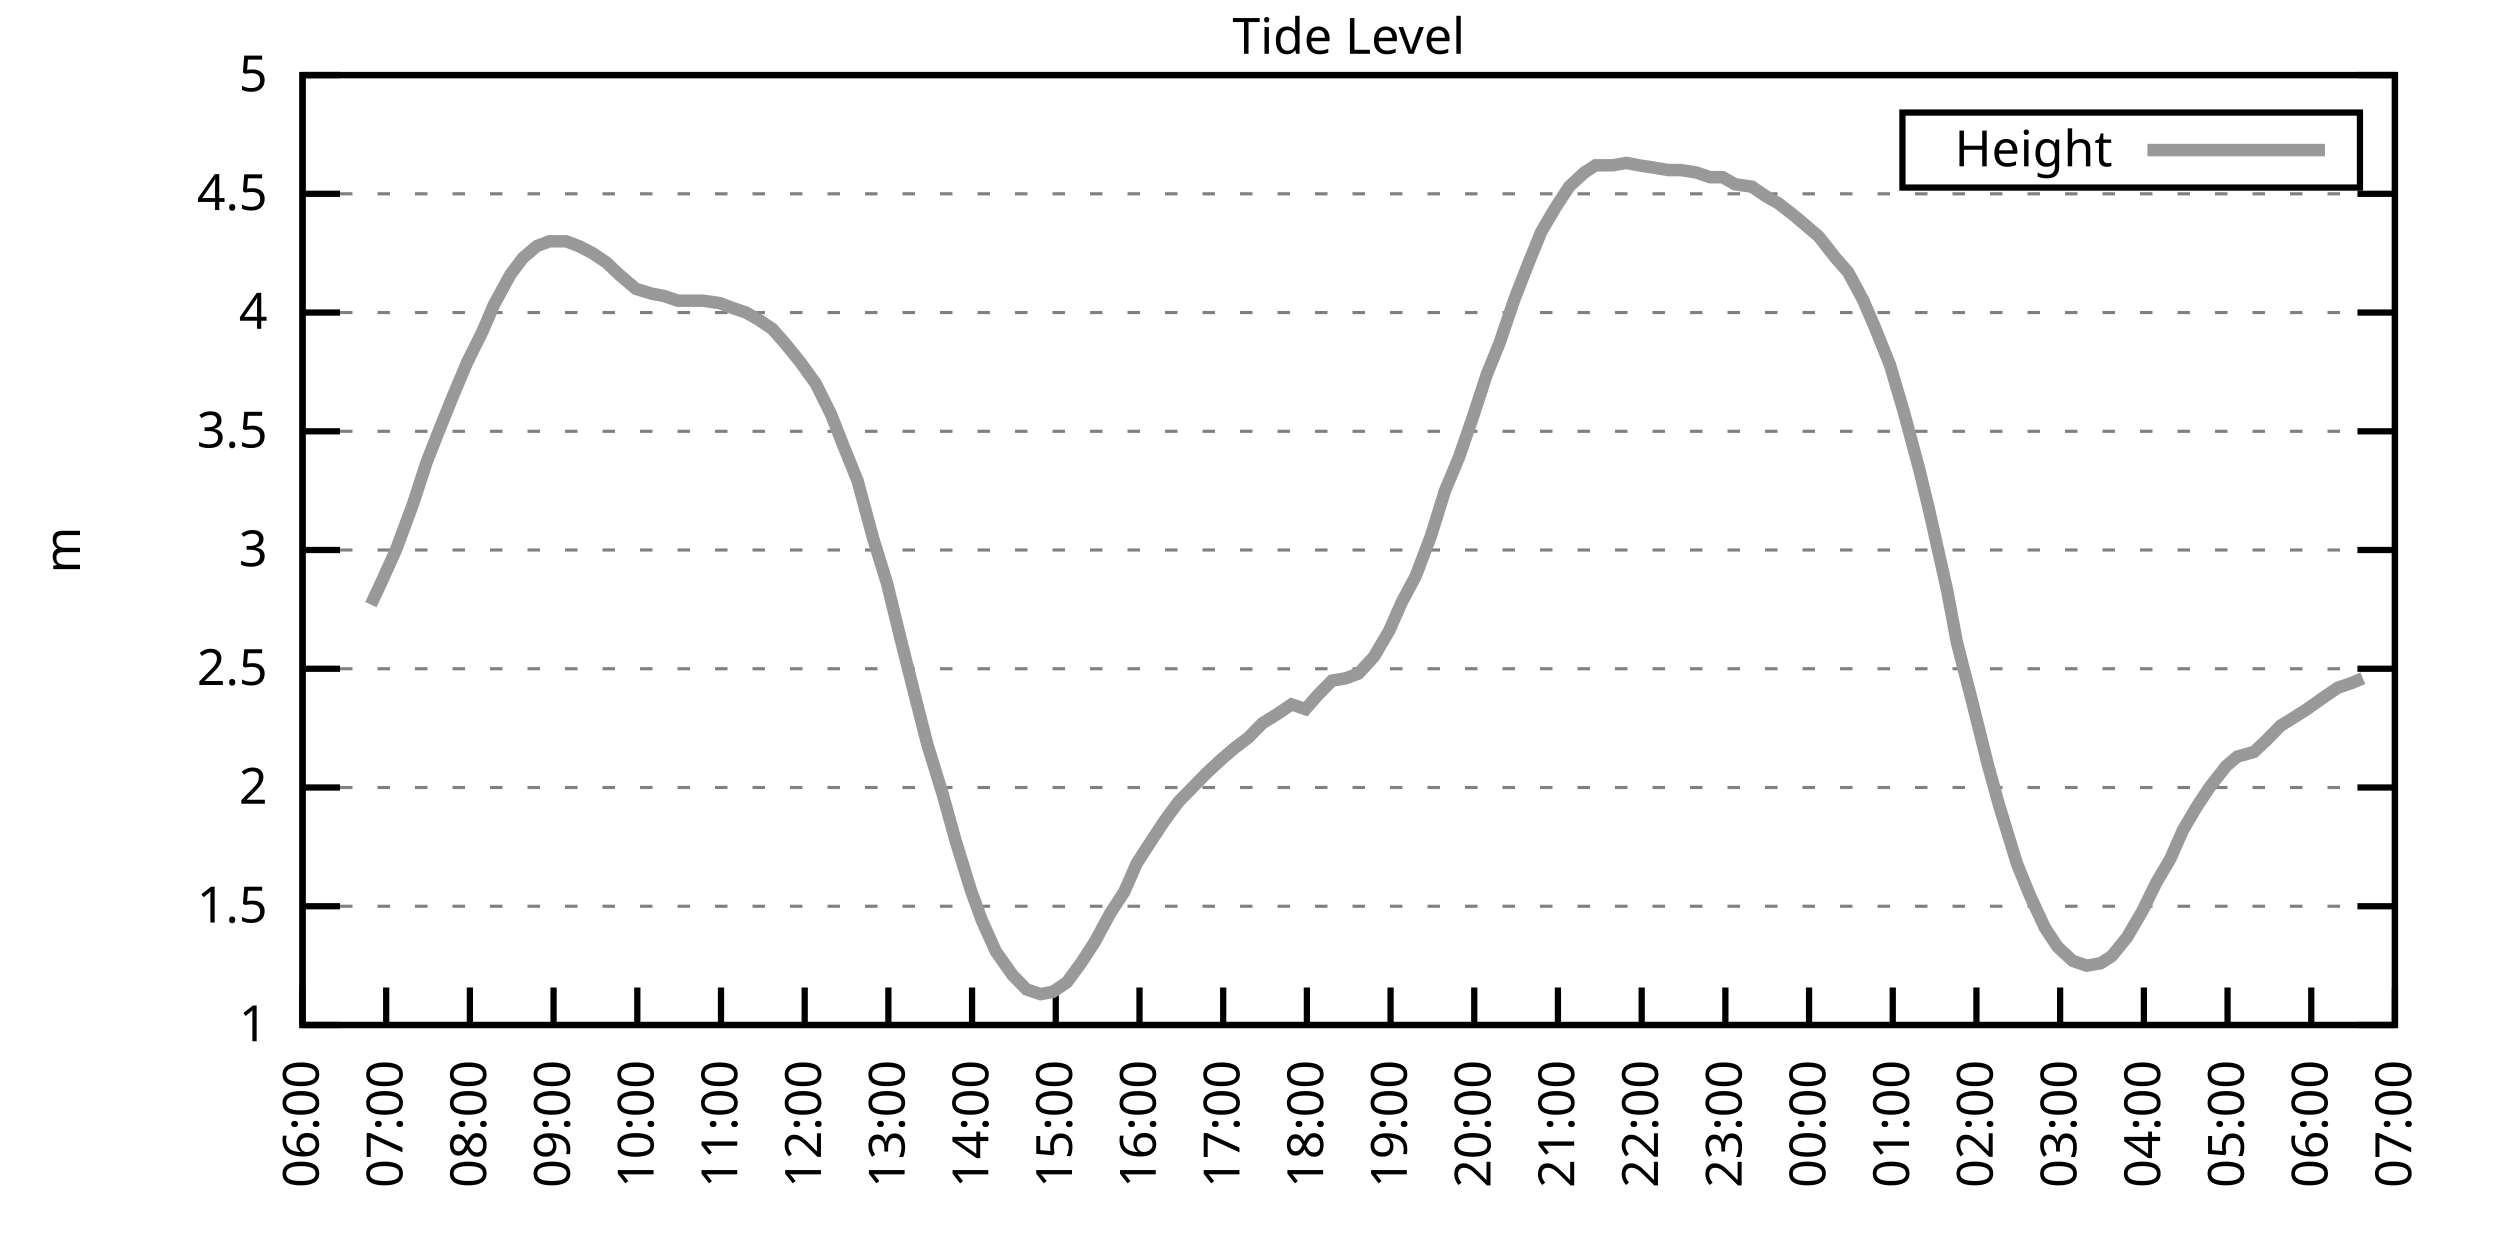
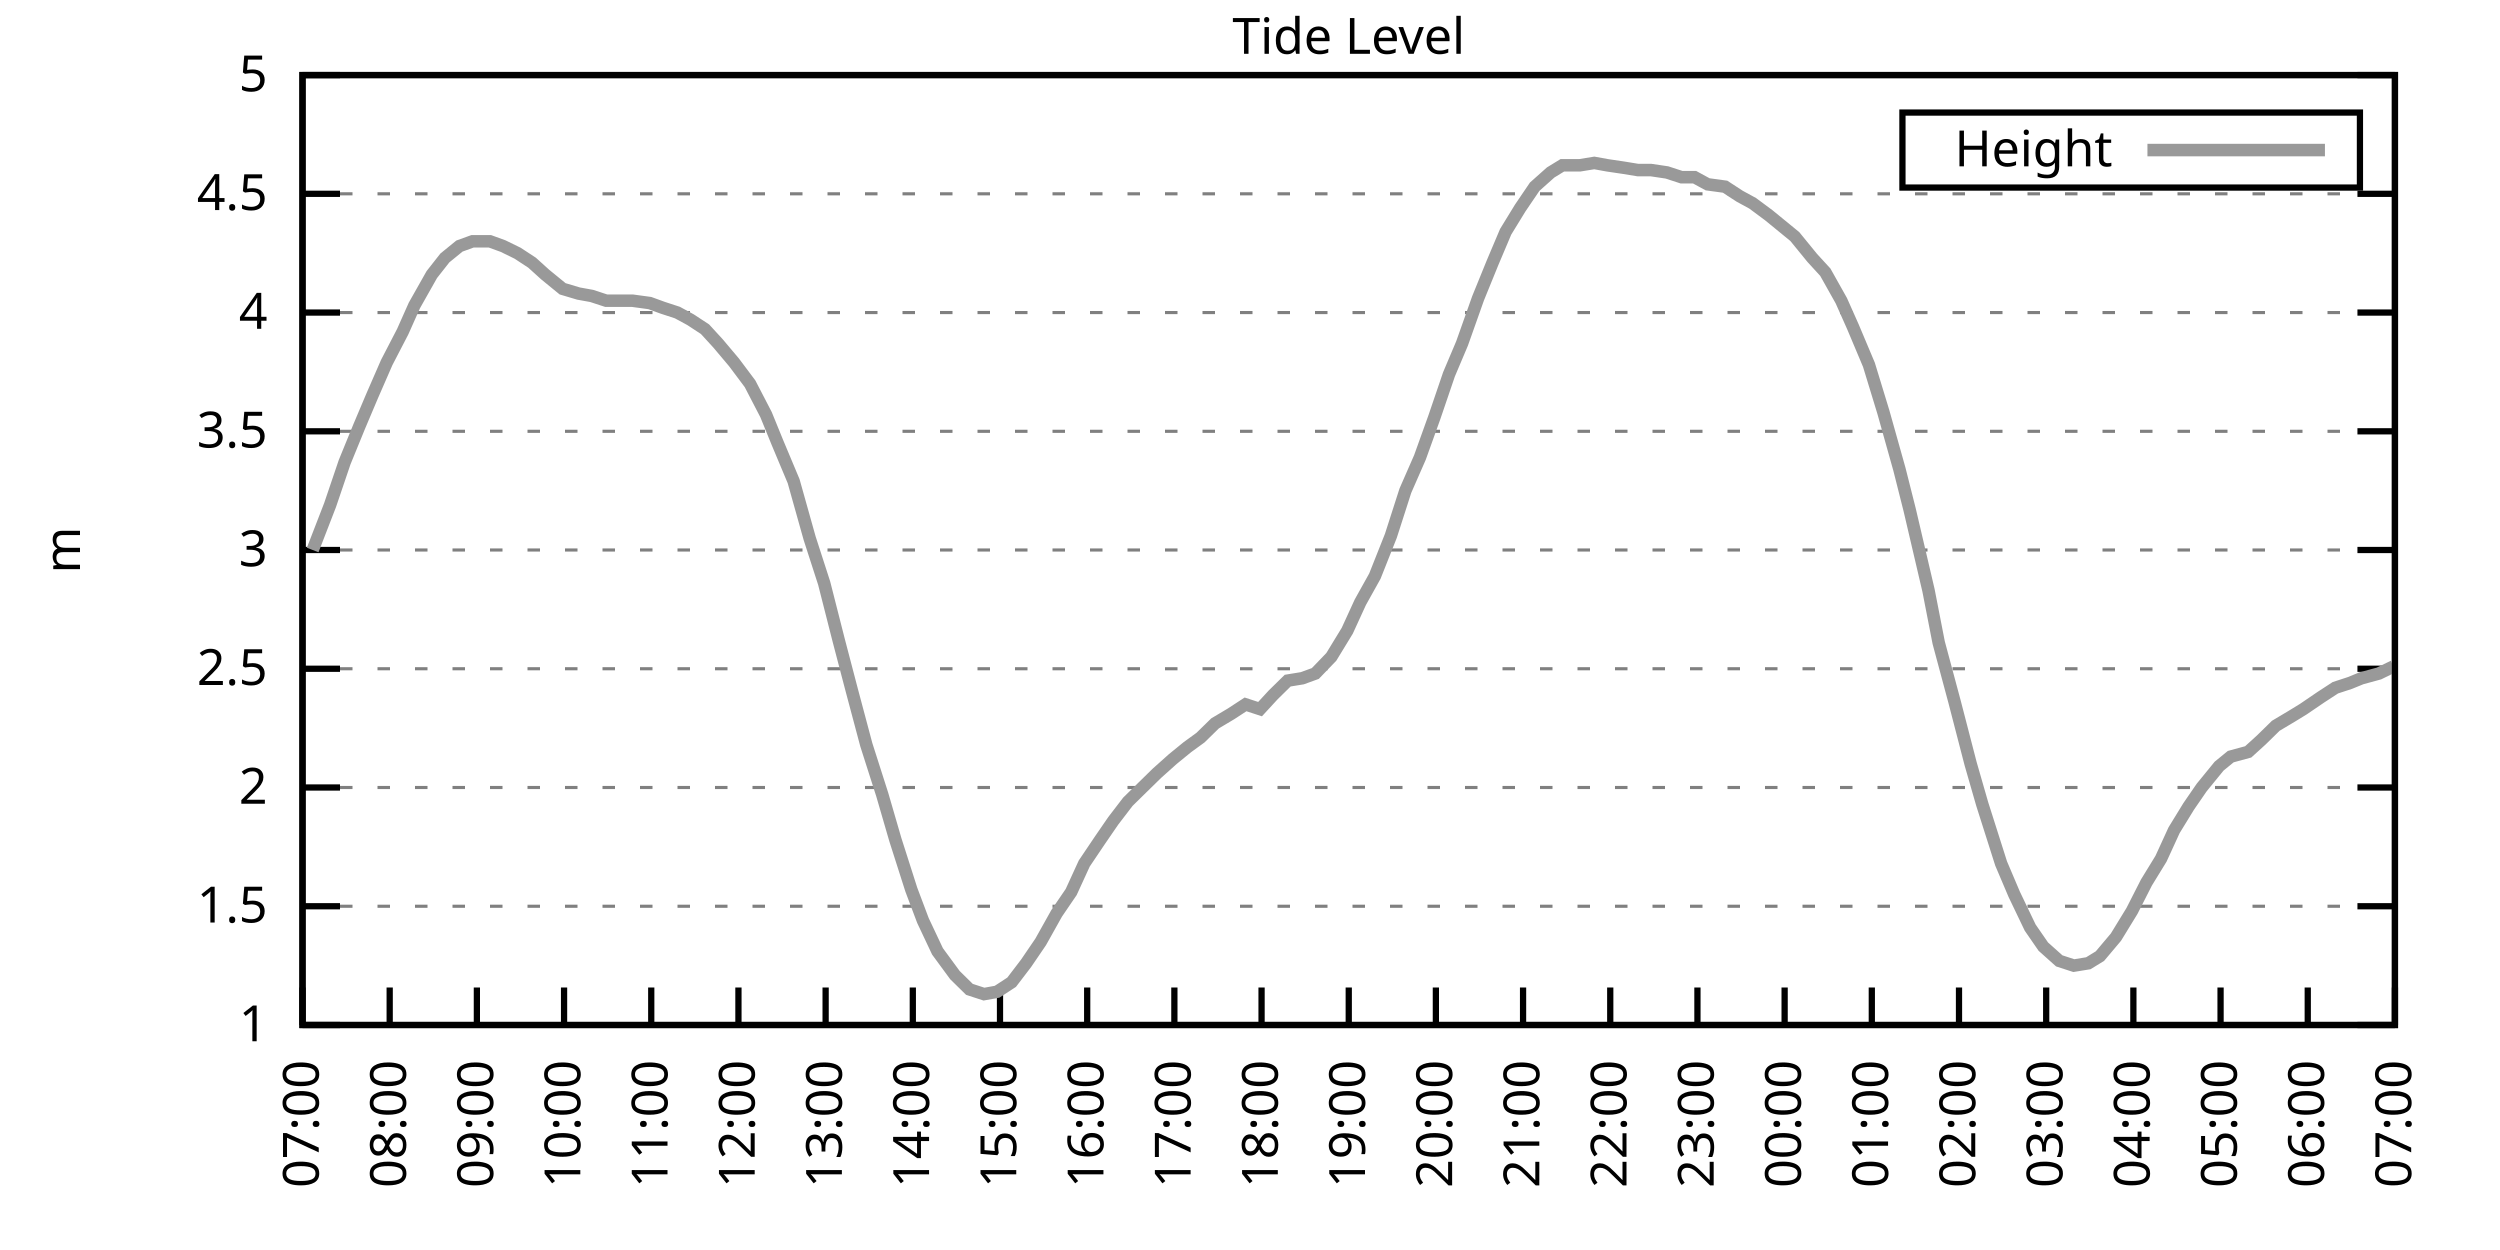
<svg xmlns="http://www.w3.org/2000/svg" xmlns:xlink="http://www.w3.org/1999/xlink" width="400" height="200" viewBox="0 0 400 200">
  <g id="gnuplot_canvas">
    <rect x="0" y="0" width="400" height="200" fill="none" />
    <defs>
      <circle id="gpDot" r="0.5" stroke-width="0.5" stroke="currentColor" />
      <path id="gpPt0" stroke-width="0.333" stroke="currentColor" d="M-1,0 h2 M0,-1 v2" />
      <path id="gpPt1" stroke-width="0.333" stroke="currentColor" d="M-1,-1 L1,1 M1,-1 L-1,1" />
      <path id="gpPt2" stroke-width="0.333" stroke="currentColor" d="M-1,0 L1,0 M0,-1 L0,1 M-1,-1 L1,1 M-1,1 L1,-1" />
      <rect id="gpPt3" stroke-width="0.333" stroke="currentColor" x="-1" y="-1" width="2" height="2" />
      <rect id="gpPt4" stroke-width="0.333" stroke="currentColor" fill="currentColor" x="-1" y="-1" width="2" height="2" />
      <circle id="gpPt5" stroke-width="0.333" stroke="currentColor" cx="0" cy="0" r="1" />
      <use xlink:href="#gpPt5" id="gpPt6" fill="currentColor" stroke="none" />
      <path id="gpPt7" stroke-width="0.333" stroke="currentColor" d="M0,-1.33 L-1.33,0.67 L1.33,0.67 z" />
      <use xlink:href="#gpPt7" id="gpPt8" fill="currentColor" stroke="none" />
      <use xlink:href="#gpPt7" id="gpPt9" stroke="currentColor" transform="rotate(180)" />
      <use xlink:href="#gpPt9" id="gpPt10" fill="currentColor" stroke="none" />
      <use xlink:href="#gpPt3" id="gpPt11" stroke="currentColor" transform="rotate(45)" />
      <use xlink:href="#gpPt11" id="gpPt12" fill="currentColor" stroke="none" />
      <path id="gpPt13" stroke-width="0.333" stroke="currentColor" d="M0,1.330 L1.265,0.411 L0.782,-1.067 L-0.782,-1.076 L-1.265,0.411 z" />
      <use xlink:href="#gpPt13" id="gpPt14" fill="currentColor" stroke="none" />
      <filter id="textbox" filterUnits="objectBoundingBox" x="0" y="0" height="1" width="1">
        <feFlood flood-color="white" flood-opacity="1" result="bgnd" />
        <feComposite in="SourceGraphic" in2="bgnd" operator="atop" />
      </filter>
      <filter id="greybox" filterUnits="objectBoundingBox" x="0" y="0" height="1" width="1">
        <feFlood flood-color="lightgrey" flood-opacity="1" result="grey" />
        <feComposite in="SourceGraphic" in2="grey" operator="atop" />
      </filter>
    </defs>
    <g fill="none" color="white" stroke="currentColor" stroke-width="1.00" stroke-linecap="butt" stroke-linejoin="miter">
</g>
    <g fill="none" color="black" stroke="currentColor" stroke-width="1.00" stroke-linecap="butt" stroke-linejoin="miter">
      <g stroke="none" shape-rendering="crispEdges">
        <polygon fill="rgb(255, 255, 255)" points="48.40,164.00 383.18,164.00 383.18,12.02 48.40,12.02 " />
      </g>
    </g>
    <g fill="none" color="black" stroke="currentColor" stroke-width="1.00" stroke-linecap="butt" stroke-linejoin="miter">
</g>
    <g fill="none" color="black" stroke="black" stroke-width="0.50" stroke-linecap="butt" stroke-linejoin="miter">
</g>
    <g fill="none" color="gray" stroke="currentColor" stroke-width="0.50" stroke-linecap="butt" stroke-linejoin="miter">
      <path stroke="gray" stroke-dasharray="2,4" class="gridline" d="M48.40,164.00 L383.19,164.00  " />
    </g>
    <g fill="none" color="gray" stroke="gray" stroke-width="1.00" stroke-linecap="butt" stroke-linejoin="miter">
</g>
    <g fill="none" color="black" stroke="currentColor" stroke-width="1.00" stroke-linecap="butt" stroke-linejoin="miter">
      <path stroke="black" d="M48.40,164.00 L54.40,164.00 M383.19,164.00 L377.19,164.00  " />
      <g transform="translate(42.80,166.60)" stroke="none" fill="black" font-family="Sans" font-size="8.00" text-anchor="end">
        <text>
          <tspan font-family="Sans"> 1</tspan>
        </text>
      </g>
    </g>
    <g fill="none" color="black" stroke="currentColor" stroke-width="1.00" stroke-linecap="butt" stroke-linejoin="miter">
</g>
    <g fill="none" color="black" stroke="black" stroke-width="0.50" stroke-linecap="butt" stroke-linejoin="miter">
</g>
    <g fill="none" color="gray" stroke="currentColor" stroke-width="0.50" stroke-linecap="butt" stroke-linejoin="miter">
      <path stroke="gray" stroke-dasharray="2,4" class="gridline" d="M48.40,145.00 L383.19,145.00  " />
    </g>
    <g fill="none" color="gray" stroke="gray" stroke-width="1.00" stroke-linecap="butt" stroke-linejoin="miter">
</g>
    <g fill="none" color="black" stroke="currentColor" stroke-width="1.00" stroke-linecap="butt" stroke-linejoin="miter">
      <path stroke="black" d="M48.40,145.00 L54.40,145.00 M383.19,145.00 L377.19,145.00  " />
      <g transform="translate(42.80,147.60)" stroke="none" fill="black" font-family="Sans" font-size="8.00" text-anchor="end">
        <text>
          <tspan font-family="Sans"> 1.5</tspan>
        </text>
      </g>
    </g>
    <g fill="none" color="black" stroke="currentColor" stroke-width="1.00" stroke-linecap="butt" stroke-linejoin="miter">
</g>
    <g fill="none" color="black" stroke="black" stroke-width="0.50" stroke-linecap="butt" stroke-linejoin="miter">
</g>
    <g fill="none" color="gray" stroke="currentColor" stroke-width="0.50" stroke-linecap="butt" stroke-linejoin="miter">
      <path stroke="gray" stroke-dasharray="2,4" class="gridline" d="M48.40,126.00 L383.19,126.00  " />
    </g>
    <g fill="none" color="gray" stroke="gray" stroke-width="1.00" stroke-linecap="butt" stroke-linejoin="miter">
</g>
    <g fill="none" color="black" stroke="currentColor" stroke-width="1.00" stroke-linecap="butt" stroke-linejoin="miter">
      <path stroke="black" d="M48.40,126.00 L54.40,126.00 M383.19,126.00 L377.19,126.00  " />
      <g transform="translate(42.80,128.60)" stroke="none" fill="black" font-family="Sans" font-size="8.00" text-anchor="end">
        <text>
          <tspan font-family="Sans"> 2</tspan>
        </text>
      </g>
    </g>
    <g fill="none" color="black" stroke="currentColor" stroke-width="1.00" stroke-linecap="butt" stroke-linejoin="miter">
</g>
    <g fill="none" color="black" stroke="black" stroke-width="0.50" stroke-linecap="butt" stroke-linejoin="miter">
</g>
    <g fill="none" color="gray" stroke="currentColor" stroke-width="0.50" stroke-linecap="butt" stroke-linejoin="miter">
      <path stroke="gray" stroke-dasharray="2,4" class="gridline" d="M48.40,107.00 L383.19,107.00  " />
    </g>
    <g fill="none" color="gray" stroke="gray" stroke-width="1.00" stroke-linecap="butt" stroke-linejoin="miter">
</g>
    <g fill="none" color="black" stroke="currentColor" stroke-width="1.00" stroke-linecap="butt" stroke-linejoin="miter">
      <path stroke="black" d="M48.40,107.00 L54.40,107.00 M383.19,107.00 L377.19,107.00  " />
      <g transform="translate(42.80,109.60)" stroke="none" fill="black" font-family="Sans" font-size="8.00" text-anchor="end">
        <text>
          <tspan font-family="Sans"> 2.5</tspan>
        </text>
      </g>
    </g>
    <g fill="none" color="black" stroke="currentColor" stroke-width="1.00" stroke-linecap="butt" stroke-linejoin="miter">
</g>
    <g fill="none" color="black" stroke="black" stroke-width="0.50" stroke-linecap="butt" stroke-linejoin="miter">
</g>
    <g fill="none" color="gray" stroke="currentColor" stroke-width="0.50" stroke-linecap="butt" stroke-linejoin="miter">
      <path stroke="gray" stroke-dasharray="2,4" class="gridline" d="M48.40,88.00 L383.19,88.00  " />
    </g>
    <g fill="none" color="gray" stroke="gray" stroke-width="1.00" stroke-linecap="butt" stroke-linejoin="miter">
</g>
    <g fill="none" color="black" stroke="currentColor" stroke-width="1.00" stroke-linecap="butt" stroke-linejoin="miter">
      <path stroke="black" d="M48.40,88.00 L54.40,88.00 M383.19,88.00 L377.19,88.00  " />
      <g transform="translate(42.80,90.60)" stroke="none" fill="black" font-family="Sans" font-size="8.00" text-anchor="end">
        <text>
          <tspan font-family="Sans"> 3</tspan>
        </text>
      </g>
    </g>
    <g fill="none" color="black" stroke="currentColor" stroke-width="1.00" stroke-linecap="butt" stroke-linejoin="miter">
</g>
    <g fill="none" color="black" stroke="black" stroke-width="0.50" stroke-linecap="butt" stroke-linejoin="miter">
</g>
    <g fill="none" color="gray" stroke="currentColor" stroke-width="0.50" stroke-linecap="butt" stroke-linejoin="miter">
      <path stroke="gray" stroke-dasharray="2,4" class="gridline" d="M48.40,69.01 L383.19,69.01  " />
    </g>
    <g fill="none" color="gray" stroke="gray" stroke-width="1.00" stroke-linecap="butt" stroke-linejoin="miter">
</g>
    <g fill="none" color="black" stroke="currentColor" stroke-width="1.00" stroke-linecap="butt" stroke-linejoin="miter">
      <path stroke="black" d="M48.40,69.01 L54.40,69.01 M383.19,69.01 L377.19,69.01  " />
      <g transform="translate(42.80,71.61)" stroke="none" fill="black" font-family="Sans" font-size="8.00" text-anchor="end">
        <text>
          <tspan font-family="Sans"> 3.5</tspan>
        </text>
      </g>
    </g>
    <g fill="none" color="black" stroke="currentColor" stroke-width="1.00" stroke-linecap="butt" stroke-linejoin="miter">
</g>
    <g fill="none" color="black" stroke="black" stroke-width="0.50" stroke-linecap="butt" stroke-linejoin="miter">
</g>
    <g fill="none" color="gray" stroke="currentColor" stroke-width="0.50" stroke-linecap="butt" stroke-linejoin="miter">
      <path stroke="gray" stroke-dasharray="2,4" class="gridline" d="M48.40,50.01 L383.19,50.01  " />
    </g>
    <g fill="none" color="gray" stroke="gray" stroke-width="1.00" stroke-linecap="butt" stroke-linejoin="miter">
</g>
    <g fill="none" color="black" stroke="currentColor" stroke-width="1.00" stroke-linecap="butt" stroke-linejoin="miter">
      <path stroke="black" d="M48.40,50.01 L54.40,50.01 M383.19,50.01 L377.19,50.01  " />
      <g transform="translate(42.80,52.61)" stroke="none" fill="black" font-family="Sans" font-size="8.00" text-anchor="end">
        <text>
          <tspan font-family="Sans"> 4</tspan>
        </text>
      </g>
    </g>
    <g fill="none" color="black" stroke="currentColor" stroke-width="1.00" stroke-linecap="butt" stroke-linejoin="miter">
</g>
    <g fill="none" color="black" stroke="black" stroke-width="0.50" stroke-linecap="butt" stroke-linejoin="miter">
</g>
    <g fill="none" color="gray" stroke="currentColor" stroke-width="0.50" stroke-linecap="butt" stroke-linejoin="miter">
      <path stroke="gray" stroke-dasharray="2,4" class="gridline" d="M48.40,31.01 L383.19,31.01  " />
    </g>
    <g fill="none" color="gray" stroke="gray" stroke-width="1.00" stroke-linecap="butt" stroke-linejoin="miter">
</g>
    <g fill="none" color="black" stroke="currentColor" stroke-width="1.00" stroke-linecap="butt" stroke-linejoin="miter">
      <path stroke="black" d="M48.40,31.01 L54.40,31.01 M383.19,31.01 L377.19,31.01  " />
      <g transform="translate(42.80,33.61)" stroke="none" fill="black" font-family="Sans" font-size="8.00" text-anchor="end">
        <text>
          <tspan font-family="Sans"> 4.5</tspan>
        </text>
      </g>
    </g>
    <g fill="none" color="black" stroke="currentColor" stroke-width="1.00" stroke-linecap="butt" stroke-linejoin="miter">
</g>
    <g fill="none" color="black" stroke="black" stroke-width="0.50" stroke-linecap="butt" stroke-linejoin="miter">
</g>
    <g fill="none" color="gray" stroke="currentColor" stroke-width="0.50" stroke-linecap="butt" stroke-linejoin="miter">
      <path stroke="gray" stroke-dasharray="2,4" class="gridline" d="M48.40,12.01 L383.19,12.01  " />
    </g>
    <g fill="none" color="gray" stroke="gray" stroke-width="1.00" stroke-linecap="butt" stroke-linejoin="miter">
</g>
    <g fill="none" color="black" stroke="currentColor" stroke-width="1.00" stroke-linecap="butt" stroke-linejoin="miter">
      <path stroke="black" d="M48.40,12.01 L54.40,12.01 M383.19,12.01 L377.19,12.01  " />
      <g transform="translate(42.80,14.61)" stroke="none" fill="black" font-family="Sans" font-size="8.00" text-anchor="end">
        <text>
          <tspan font-family="Sans"> 5</tspan>
        </text>
      </g>
    </g>
    <g fill="none" color="black" stroke="currentColor" stroke-width="1.00" stroke-linecap="butt" stroke-linejoin="miter">
      <path stroke="black" d="M48.40,164.00 L48.40,158.00  " />
      <g transform="translate(51.00,169.60) rotate(270.00)" stroke="none" fill="black" font-family="Sans" font-size="8.00" text-anchor="end">
        <text>
-           <tspan font-family="Sans">06:00</tspan>
-         </text>
-       </g>
-     </g>
-     <g fill="none" color="black" stroke="currentColor" stroke-width="1.00" stroke-linecap="butt" stroke-linejoin="miter">
-       <path stroke="black" d="M61.79,164.00 L61.79,158.00  " />
-       <g transform="translate(64.39,169.60) rotate(270.00)" stroke="none" fill="black" font-family="Sans" font-size="8.00" text-anchor="end">
-         <text>
          <tspan font-family="Sans">07:00</tspan>
        </text>
      </g>
    </g>
    <g fill="none" color="black" stroke="currentColor" stroke-width="1.00" stroke-linecap="butt" stroke-linejoin="miter">
-       <path stroke="black" d="M75.18,164.00 L75.18,158.00  " />
-       <g transform="translate(77.78,169.60) rotate(270.00)" stroke="none" fill="black" font-family="Sans" font-size="8.00" text-anchor="end">
+       <path stroke="black" d="M62.35,164.00 L62.35,158.00  " />
+       <g transform="translate(64.95,169.60) rotate(270.00)" stroke="none" fill="black" font-family="Sans" font-size="8.00" text-anchor="end">
        <text>
          <tspan font-family="Sans">08:00</tspan>
        </text>
      </g>
    </g>
    <g fill="none" color="black" stroke="currentColor" stroke-width="1.00" stroke-linecap="butt" stroke-linejoin="miter">
-       <path stroke="black" d="M88.57,164.00 L88.57,158.00  " />
-       <g transform="translate(91.17,169.60) rotate(270.00)" stroke="none" fill="black" font-family="Sans" font-size="8.00" text-anchor="end">
+       <path stroke="black" d="M76.30,164.00 L76.30,158.00  " />
+       <g transform="translate(78.90,169.60) rotate(270.00)" stroke="none" fill="black" font-family="Sans" font-size="8.00" text-anchor="end">
        <text>
          <tspan font-family="Sans">09:00</tspan>
        </text>
      </g>
    </g>
    <g fill="none" color="black" stroke="currentColor" stroke-width="1.00" stroke-linecap="butt" stroke-linejoin="miter">
-       <path stroke="black" d="M101.97,164.00 L101.97,158.00  " />
-       <g transform="translate(104.57,169.60) rotate(270.00)" stroke="none" fill="black" font-family="Sans" font-size="8.00" text-anchor="end">
+       <path stroke="black" d="M90.25,164.00 L90.25,158.00  " />
+       <g transform="translate(92.85,169.60) rotate(270.00)" stroke="none" fill="black" font-family="Sans" font-size="8.00" text-anchor="end">
        <text>
          <tspan font-family="Sans">10:00</tspan>
        </text>
      </g>
    </g>
    <g fill="none" color="black" stroke="currentColor" stroke-width="1.00" stroke-linecap="butt" stroke-linejoin="miter">
-       <path stroke="black" d="M115.36,164.00 L115.36,158.00  " />
-       <g transform="translate(117.96,169.60) rotate(270.00)" stroke="none" fill="black" font-family="Sans" font-size="8.00" text-anchor="end">
+       <path stroke="black" d="M104.20,164.00 L104.20,158.00  " />
+       <g transform="translate(106.80,169.60) rotate(270.00)" stroke="none" fill="black" font-family="Sans" font-size="8.00" text-anchor="end">
        <text>
          <tspan font-family="Sans">11:00</tspan>
        </text>
      </g>
    </g>
    <g fill="none" color="black" stroke="currentColor" stroke-width="1.00" stroke-linecap="butt" stroke-linejoin="miter">
-       <path stroke="black" d="M128.75,164.00 L128.75,158.00  " />
-       <g transform="translate(131.35,169.60) rotate(270.00)" stroke="none" fill="black" font-family="Sans" font-size="8.00" text-anchor="end">
+       <path stroke="black" d="M118.15,164.00 L118.15,158.00  " />
+       <g transform="translate(120.75,169.60) rotate(270.00)" stroke="none" fill="black" font-family="Sans" font-size="8.00" text-anchor="end">
        <text>
          <tspan font-family="Sans">12:00</tspan>
        </text>
      </g>
    </g>
    <g fill="none" color="black" stroke="currentColor" stroke-width="1.00" stroke-linecap="butt" stroke-linejoin="miter">
-       <path stroke="black" d="M142.14,164.00 L142.14,158.00  " />
-       <g transform="translate(144.74,169.60) rotate(270.00)" stroke="none" fill="black" font-family="Sans" font-size="8.00" text-anchor="end">
+       <path stroke="black" d="M132.10,164.00 L132.10,158.00  " />
+       <g transform="translate(134.70,169.60) rotate(270.00)" stroke="none" fill="black" font-family="Sans" font-size="8.00" text-anchor="end">
        <text>
          <tspan font-family="Sans">13:00</tspan>
        </text>
      </g>
    </g>
    <g fill="none" color="black" stroke="currentColor" stroke-width="1.00" stroke-linecap="butt" stroke-linejoin="miter">
-       <path stroke="black" d="M155.53,164.00 L155.53,158.00  " />
-       <g transform="translate(158.13,169.60) rotate(270.00)" stroke="none" fill="black" font-family="Sans" font-size="8.00" text-anchor="end">
+       <path stroke="black" d="M146.05,164.00 L146.05,158.00  " />
+       <g transform="translate(148.65,169.60) rotate(270.00)" stroke="none" fill="black" font-family="Sans" font-size="8.00" text-anchor="end">
        <text>
          <tspan font-family="Sans">14:00</tspan>
        </text>
      </g>
    </g>
    <g fill="none" color="black" stroke="currentColor" stroke-width="1.00" stroke-linecap="butt" stroke-linejoin="miter">
-       <path stroke="black" d="M168.92,164.00 L168.92,158.00  " />
-       <g transform="translate(171.52,169.60) rotate(270.00)" stroke="none" fill="black" font-family="Sans" font-size="8.00" text-anchor="end">
+       <path stroke="black" d="M160.00,164.00 L160.00,158.00  " />
+       <g transform="translate(162.60,169.60) rotate(270.00)" stroke="none" fill="black" font-family="Sans" font-size="8.00" text-anchor="end">
        <text>
          <tspan font-family="Sans">15:00</tspan>
        </text>
      </g>
    </g>
    <g fill="none" color="black" stroke="currentColor" stroke-width="1.00" stroke-linecap="butt" stroke-linejoin="miter">
-       <path stroke="black" d="M182.32,164.00 L182.32,158.00  " />
-       <g transform="translate(184.92,169.60) rotate(270.00)" stroke="none" fill="black" font-family="Sans" font-size="8.00" text-anchor="end">
+       <path stroke="black" d="M173.95,164.00 L173.95,158.00  " />
+       <g transform="translate(176.55,169.60) rotate(270.00)" stroke="none" fill="black" font-family="Sans" font-size="8.00" text-anchor="end">
        <text>
          <tspan font-family="Sans">16:00</tspan>
        </text>
      </g>
    </g>
    <g fill="none" color="black" stroke="currentColor" stroke-width="1.00" stroke-linecap="butt" stroke-linejoin="miter">
-       <path stroke="black" d="M195.71,164.00 L195.71,158.00  " />
-       <g transform="translate(198.31,169.60) rotate(270.00)" stroke="none" fill="black" font-family="Sans" font-size="8.00" text-anchor="end">
+       <path stroke="black" d="M187.90,164.00 L187.90,158.00  " />
+       <g transform="translate(190.50,169.60) rotate(270.00)" stroke="none" fill="black" font-family="Sans" font-size="8.00" text-anchor="end">
        <text>
          <tspan font-family="Sans">17:00</tspan>
        </text>
      </g>
    </g>
    <g fill="none" color="black" stroke="currentColor" stroke-width="1.00" stroke-linecap="butt" stroke-linejoin="miter">
-       <path stroke="black" d="M209.10,164.00 L209.10,158.00  " />
-       <g transform="translate(211.70,169.60) rotate(270.00)" stroke="none" fill="black" font-family="Sans" font-size="8.00" text-anchor="end">
+       <path stroke="black" d="M201.85,164.00 L201.85,158.00  " />
+       <g transform="translate(204.45,169.60) rotate(270.00)" stroke="none" fill="black" font-family="Sans" font-size="8.00" text-anchor="end">
        <text>
          <tspan font-family="Sans">18:00</tspan>
        </text>
      </g>
    </g>
    <g fill="none" color="black" stroke="currentColor" stroke-width="1.00" stroke-linecap="butt" stroke-linejoin="miter">
-       <path stroke="black" d="M222.49,164.00 L222.49,158.00  " />
-       <g transform="translate(225.09,169.60) rotate(270.00)" stroke="none" fill="black" font-family="Sans" font-size="8.00" text-anchor="end">
+       <path stroke="black" d="M215.80,164.00 L215.80,158.00  " />
+       <g transform="translate(218.40,169.60) rotate(270.00)" stroke="none" fill="black" font-family="Sans" font-size="8.00" text-anchor="end">
        <text>
          <tspan font-family="Sans">19:00</tspan>
        </text>
      </g>
    </g>
    <g fill="none" color="black" stroke="currentColor" stroke-width="1.00" stroke-linecap="butt" stroke-linejoin="miter">
-       <path stroke="black" d="M235.88,164.00 L235.88,158.00  " />
-       <g transform="translate(238.48,169.60) rotate(270.00)" stroke="none" fill="black" font-family="Sans" font-size="8.00" text-anchor="end">
+       <path stroke="black" d="M229.74,164.00 L229.74,158.00  " />
+       <g transform="translate(232.34,169.60) rotate(270.00)" stroke="none" fill="black" font-family="Sans" font-size="8.00" text-anchor="end">
        <text>
          <tspan font-family="Sans">20:00</tspan>
        </text>
      </g>
    </g>
    <g fill="none" color="black" stroke="currentColor" stroke-width="1.00" stroke-linecap="butt" stroke-linejoin="miter">
-       <path stroke="black" d="M249.27,164.00 L249.27,158.00  " />
-       <g transform="translate(251.87,169.60) rotate(270.00)" stroke="none" fill="black" font-family="Sans" font-size="8.00" text-anchor="end">
+       <path stroke="black" d="M243.69,164.00 L243.69,158.00  " />
+       <g transform="translate(246.29,169.60) rotate(270.00)" stroke="none" fill="black" font-family="Sans" font-size="8.00" text-anchor="end">
        <text>
          <tspan font-family="Sans">21:00</tspan>
        </text>
      </g>
    </g>
    <g fill="none" color="black" stroke="currentColor" stroke-width="1.00" stroke-linecap="butt" stroke-linejoin="miter">
-       <path stroke="black" d="M262.67,164.00 L262.67,158.00  " />
-       <g transform="translate(265.27,169.60) rotate(270.00)" stroke="none" fill="black" font-family="Sans" font-size="8.00" text-anchor="end">
+       <path stroke="black" d="M257.64,164.00 L257.64,158.00  " />
+       <g transform="translate(260.24,169.60) rotate(270.00)" stroke="none" fill="black" font-family="Sans" font-size="8.00" text-anchor="end">
        <text>
          <tspan font-family="Sans">22:00</tspan>
        </text>
      </g>
    </g>
    <g fill="none" color="black" stroke="currentColor" stroke-width="1.00" stroke-linecap="butt" stroke-linejoin="miter">
-       <path stroke="black" d="M276.06,164.00 L276.06,158.00  " />
-       <g transform="translate(278.66,169.60) rotate(270.00)" stroke="none" fill="black" font-family="Sans" font-size="8.00" text-anchor="end">
+       <path stroke="black" d="M271.59,164.00 L271.59,158.00  " />
+       <g transform="translate(274.19,169.60) rotate(270.00)" stroke="none" fill="black" font-family="Sans" font-size="8.00" text-anchor="end">
        <text>
          <tspan font-family="Sans">23:00</tspan>
        </text>
      </g>
    </g>
    <g fill="none" color="black" stroke="currentColor" stroke-width="1.00" stroke-linecap="butt" stroke-linejoin="miter">
-       <path stroke="black" d="M289.45,164.00 L289.45,158.00  " />
-       <g transform="translate(292.05,169.60) rotate(270.00)" stroke="none" fill="black" font-family="Sans" font-size="8.00" text-anchor="end">
+       <path stroke="black" d="M285.54,164.00 L285.54,158.00  " />
+       <g transform="translate(288.14,169.60) rotate(270.00)" stroke="none" fill="black" font-family="Sans" font-size="8.00" text-anchor="end">
        <text>
          <tspan font-family="Sans">00:00</tspan>
        </text>
      </g>
    </g>
    <g fill="none" color="black" stroke="currentColor" stroke-width="1.00" stroke-linecap="butt" stroke-linejoin="miter">
-       <path stroke="black" d="M302.84,164.00 L302.84,158.00  " />
-       <g transform="translate(305.44,169.60) rotate(270.00)" stroke="none" fill="black" font-family="Sans" font-size="8.00" text-anchor="end">
+       <path stroke="black" d="M299.49,164.00 L299.49,158.00  " />
+       <g transform="translate(302.09,169.60) rotate(270.00)" stroke="none" fill="black" font-family="Sans" font-size="8.00" text-anchor="end">
        <text>
          <tspan font-family="Sans">01:00</tspan>
        </text>
      </g>
    </g>
    <g fill="none" color="black" stroke="currentColor" stroke-width="1.00" stroke-linecap="butt" stroke-linejoin="miter">
-       <path stroke="black" d="M316.23,164.00 L316.23,158.00  " />
-       <g transform="translate(318.83,169.60) rotate(270.00)" stroke="none" fill="black" font-family="Sans" font-size="8.00" text-anchor="end">
+       <path stroke="black" d="M313.44,164.00 L313.44,158.00  " />
+       <g transform="translate(316.04,169.60) rotate(270.00)" stroke="none" fill="black" font-family="Sans" font-size="8.00" text-anchor="end">
        <text>
          <tspan font-family="Sans">02:00</tspan>
        </text>
      </g>
    </g>
    <g fill="none" color="black" stroke="currentColor" stroke-width="1.00" stroke-linecap="butt" stroke-linejoin="miter">
-       <path stroke="black" d="M329.62,164.00 L329.62,158.00  " />
-       <g transform="translate(332.22,169.60) rotate(270.00)" stroke="none" fill="black" font-family="Sans" font-size="8.00" text-anchor="end">
+       <path stroke="black" d="M327.39,164.00 L327.39,158.00  " />
+       <g transform="translate(329.99,169.60) rotate(270.00)" stroke="none" fill="black" font-family="Sans" font-size="8.00" text-anchor="end">
        <text>
          <tspan font-family="Sans">03:00</tspan>
        </text>
      </g>
    </g>
    <g fill="none" color="black" stroke="currentColor" stroke-width="1.00" stroke-linecap="butt" stroke-linejoin="miter">
-       <path stroke="black" d="M343.02,164.00 L343.02,158.00  " />
-       <g transform="translate(345.62,169.60) rotate(270.00)" stroke="none" fill="black" font-family="Sans" font-size="8.00" text-anchor="end">
+       <path stroke="black" d="M341.34,164.00 L341.34,158.00  " />
+       <g transform="translate(343.94,169.60) rotate(270.00)" stroke="none" fill="black" font-family="Sans" font-size="8.00" text-anchor="end">
        <text>
          <tspan font-family="Sans">04:00</tspan>
        </text>
      </g>
    </g>
    <g fill="none" color="black" stroke="currentColor" stroke-width="1.00" stroke-linecap="butt" stroke-linejoin="miter">
-       <path stroke="black" d="M356.41,164.00 L356.41,158.00  " />
-       <g transform="translate(359.01,169.60) rotate(270.00)" stroke="none" fill="black" font-family="Sans" font-size="8.00" text-anchor="end">
+       <path stroke="black" d="M355.29,164.00 L355.29,158.00  " />
+       <g transform="translate(357.89,169.60) rotate(270.00)" stroke="none" fill="black" font-family="Sans" font-size="8.00" text-anchor="end">
        <text>
          <tspan font-family="Sans">05:00</tspan>
        </text>
      </g>
    </g>
    <g fill="none" color="black" stroke="currentColor" stroke-width="1.00" stroke-linecap="butt" stroke-linejoin="miter">
-       <path stroke="black" d="M369.80,164.00 L369.80,158.00  " />
-       <g transform="translate(372.40,169.60) rotate(270.00)" stroke="none" fill="black" font-family="Sans" font-size="8.00" text-anchor="end">
+       <path stroke="black" d="M369.24,164.00 L369.24,158.00  " />
+       <g transform="translate(371.84,169.60) rotate(270.00)" stroke="none" fill="black" font-family="Sans" font-size="8.00" text-anchor="end">
        <text>
          <tspan font-family="Sans">06:00</tspan>
        </text>
      </g>
    </g>
    <g fill="none" color="black" stroke="currentColor" stroke-width="1.00" stroke-linecap="butt" stroke-linejoin="miter">
      <path stroke="black" d="M383.19,164.00 L383.19,158.00  " />
      <g transform="translate(385.79,169.60) rotate(270.00)" stroke="none" fill="black" font-family="Sans" font-size="8.00" text-anchor="end">
        <text>
          <tspan font-family="Sans">07:00</tspan>
        </text>
      </g>
    </g>
    <g fill="none" color="black" stroke="currentColor" stroke-width="1.00" stroke-linecap="butt" stroke-linejoin="miter">
</g>
    <g fill="none" color="black" stroke="currentColor" stroke-width="1.00" stroke-linecap="butt" stroke-linejoin="miter">
      <path stroke="black" d="M48.40,12.01 L48.40,164.00 L383.19,164.00 L383.19,12.01 L48.40,12.01 Z  " />
    </g>
    <g fill="none" color="black" stroke="currentColor" stroke-width="1.00" stroke-linecap="butt" stroke-linejoin="miter">
</g>
    <g fill="none" color="black" stroke="currentColor" stroke-width="1.00" stroke-linecap="butt" stroke-linejoin="miter">
      <path stroke="black" d="M304.39,30.01 L304.39,18.01 L377.59,18.01 L377.59,30.01 L304.39,30.01 Z  " />
    </g>
    <g id="Tide_level_plot_1">
      <g fill="none" color="white" stroke="black" stroke-width="2.00" stroke-linecap="butt" stroke-linejoin="miter">
</g>
      <g fill="none" color="black" stroke="currentColor" stroke-width="2.00" stroke-linecap="butt" stroke-linejoin="miter">
        <g transform="translate(337.99,26.61)" stroke="none" fill="black" font-family="Sans" font-size="8.00" text-anchor="end">
          <text>
            <tspan font-family="Sans">Height</tspan>
          </text>
        </g>
      </g>
      <g fill="none" color="black" stroke="currentColor" stroke-width="2.00" stroke-linecap="butt" stroke-linejoin="miter">
-         <path stroke="rgb(153, 153, 153)" d="M343.59,24.01 L371.99,24.01 M59.34,96.74 L61.12,92.94 L63.35,88.00 L66.03,80.79 L68.26,73.95 L70.50,68.25   L72.50,63.31 L74.74,57.99 L77.19,53.05 L78.98,48.87 L81.66,43.93 L83.66,41.27 L85.90,39.37 L87.91,38.61   L90.58,38.61 L92.59,39.37 L94.82,40.51 L97.06,42.03 L99.06,43.93 L101.74,46.21 L104.20,46.97 L106.21,47.35   L108.44,48.11 L110.67,48.11 L112.46,48.11 L115.13,48.49 L117.14,49.25 L119.38,50.01 L121.38,51.15 L123.62,52.67   L125.62,54.95 L128.08,57.99 L130.54,61.41 L132.99,66.35 L134.78,70.91 L137.23,76.99 L139.69,86.11 L141.92,93.32   L144.15,102.44 L146.16,110.42 L148.39,119.16 L150.85,127.14 L152.85,134.36 L155.31,142.34 L157.10,147.28 L159.33,152.22   L162.01,156.02 L164.24,158.30 L166.47,159.06 L168.48,158.68 L170.71,157.16 L172.94,154.12 L175.17,150.70 L177.63,146.14   L179.86,142.72 L181.87,138.16 L184.32,134.36 L186.33,131.32 L188.57,128.28 L190.80,126.00 L193.03,123.72 L195.48,121.44   L197.72,119.54 L199.73,118.02 L201.96,115.74 L204.41,114.22 L206.64,112.70 L208.88,113.46 L210.88,111.18 L213.12,108.90   L215.35,108.52 L217.36,107.76 L219.81,105.10 L222.27,100.92 L224.28,96.36 L226.51,92.18 L228.96,85.73 L231.20,78.51   L233.43,73.19 L235.66,66.73 L237.89,59.89 L239.90,54.95 L242.36,47.73 L244.59,42.03 L246.60,37.09 L248.83,33.29   L251.06,29.87 L253.51,27.59 L255.30,26.45 L257.98,26.45 L260.21,26.07 L262.22,26.45 L264.67,26.83 L266.91,27.21   L268.92,27.21 L271.37,27.59 L273.60,28.35 L275.61,28.35 L277.62,29.49 L280.30,29.87 L282.53,31.39 L284.54,32.53   L286.99,34.43 L288.78,35.95 L291.01,37.85 L293.69,41.27 L295.70,43.55 L298.15,48.11 L299.94,52.29 L302.39,58.37   L304.63,65.97 L307.08,75.09 L308.64,81.55 L311.54,94.46 L313.11,102.82 L315.56,112.32 L318.02,122.20 L319.80,128.66   L322.70,138.16 L324.71,143.10 L327.17,148.42 L329.18,151.46 L331.63,153.74 L333.86,154.50 L336.10,154.12 L337.88,152.98   L340.34,149.94 L342.79,145.76 L345.02,141.20 L347.26,137.40 L349.26,132.84 L351.50,129.04 L353.51,126.00 L356.18,122.58   L357.97,121.06 L360.65,120.30 L362.66,118.40 L364.89,116.12 L367.34,114.60 L369.13,113.46 L371.81,111.56 L374.04,110.04   L376.27,109.28 L378.06,108.52  " />
+         <path stroke="rgb(153, 153, 153)" d="M343.59,24.01 L371.99,24.01 M50.03,88.00 L52.82,80.79 L55.14,73.95 L57.47,68.25 L59.56,63.31 L61.88,57.99   L64.44,53.05 L66.30,48.87 L69.09,43.93 L71.18,41.27 L73.51,39.37 L75.60,38.61 L78.39,38.61 L80.48,39.37   L82.81,40.51 L85.13,42.03 L87.23,43.93 L90.02,46.21 L92.57,46.97 L94.67,47.35 L96.99,48.11 L99.32,48.11   L101.18,48.11 L103.97,48.49 L106.06,49.25 L108.38,50.01 L110.48,51.15 L112.80,52.67 L114.89,54.95 L117.45,57.99   L120.01,61.41 L122.57,66.35 L124.43,70.91 L126.98,76.99 L129.54,86.11 L131.87,93.32 L134.19,102.44 L136.28,110.42   L138.61,119.16 L141.16,127.14 L143.26,134.36 L145.81,142.34 L147.67,147.28 L150.00,152.22 L152.79,156.02 L155.11,158.30   L157.44,159.06 L159.53,158.68 L161.86,157.16 L164.18,154.12 L166.51,150.70 L169.06,146.14 L171.39,142.72 L173.48,138.16   L176.04,134.36 L178.13,131.32 L180.46,128.28 L182.78,126.00 L185.11,123.72 L187.66,121.44 L189.99,119.54 L192.08,118.02   L194.41,115.74 L196.96,114.22 L199.29,112.70 L201.61,113.46 L203.71,111.18 L206.03,108.90 L208.36,108.52 L210.45,107.76   L213.01,105.10 L215.56,100.92 L217.65,96.36 L219.98,92.18 L222.54,85.73 L224.86,78.51 L227.19,73.19 L229.51,66.73   L231.84,59.89 L233.93,54.95 L236.49,47.73 L238.81,42.03 L240.90,37.09 L243.23,33.29 L245.55,29.87 L248.11,27.59   L249.97,26.45 L252.76,26.45 L255.09,26.07 L257.18,26.45 L259.74,26.83 L262.06,27.21 L264.15,27.21 L266.71,27.59   L269.04,28.35 L271.13,28.35 L273.22,29.49 L276.01,29.87 L278.34,31.39 L280.43,32.53 L282.99,34.43 L284.85,35.95   L287.17,37.85 L289.96,41.27 L292.05,43.55 L294.61,48.11 L296.47,52.29 L299.03,58.37 L301.35,65.97 L303.91,75.09   L305.54,81.55 L308.56,94.46 L310.19,102.82 L312.74,112.32 L315.30,122.20 L317.16,128.66 L320.18,138.16 L322.28,143.10   L324.83,148.42 L326.93,151.46 L329.48,153.74 L331.81,154.50 L334.13,154.12 L335.99,152.98 L338.55,149.94 L341.11,145.76   L343.43,141.20 L345.76,137.40 L347.85,132.84 L350.18,129.04 L352.27,126.00 L355.06,122.58 L356.92,121.06 L359.71,120.30   L361.80,118.40 L364.13,116.12 L366.68,114.60 L368.54,113.46 L371.33,111.56 L373.66,110.04 L375.98,109.28 L377.84,108.52   L380.63,107.76 L382.96,106.62  " />
      </g>
    </g>
    <g fill="none" color="black" stroke="currentColor" stroke-width="2.00" stroke-linecap="butt" stroke-linejoin="miter">
</g>
    <g fill="none" color="black" stroke="black" stroke-width="1.00" stroke-linecap="butt" stroke-linejoin="miter">
</g>
    <g fill="none" color="black" stroke="currentColor" stroke-width="1.00" stroke-linecap="butt" stroke-linejoin="miter">
      <path stroke="black" d="M48.40,12.01 L48.40,164.00 L383.19,164.00 L383.19,12.01 L48.40,12.01 Z  " />
      <g transform="translate(12.80,88.01) rotate(270.00)" stroke="none" fill="black" font-family="Sans" font-size="8.00" text-anchor="middle">
        <text>
          <tspan font-family="Sans">m</tspan>
        </text>
      </g>
    </g>
    <g fill="none" color="black" stroke="currentColor" stroke-width="1.00" stroke-linecap="butt" stroke-linejoin="miter">
</g>
    <g fill="none" color="black" stroke="currentColor" stroke-width="1.00" stroke-linecap="butt" stroke-linejoin="miter">
      <g transform="translate(215.79,8.61)" stroke="none" fill="black" font-family="Sans" font-size="8.00" text-anchor="middle">
        <text>
          <tspan font-family="Sans">Tide Level</tspan>
        </text>
      </g>
    </g>
    <g fill="none" color="black" stroke="currentColor" stroke-width="1.00" stroke-linecap="butt" stroke-linejoin="miter">
</g>
  </g>
</svg>
